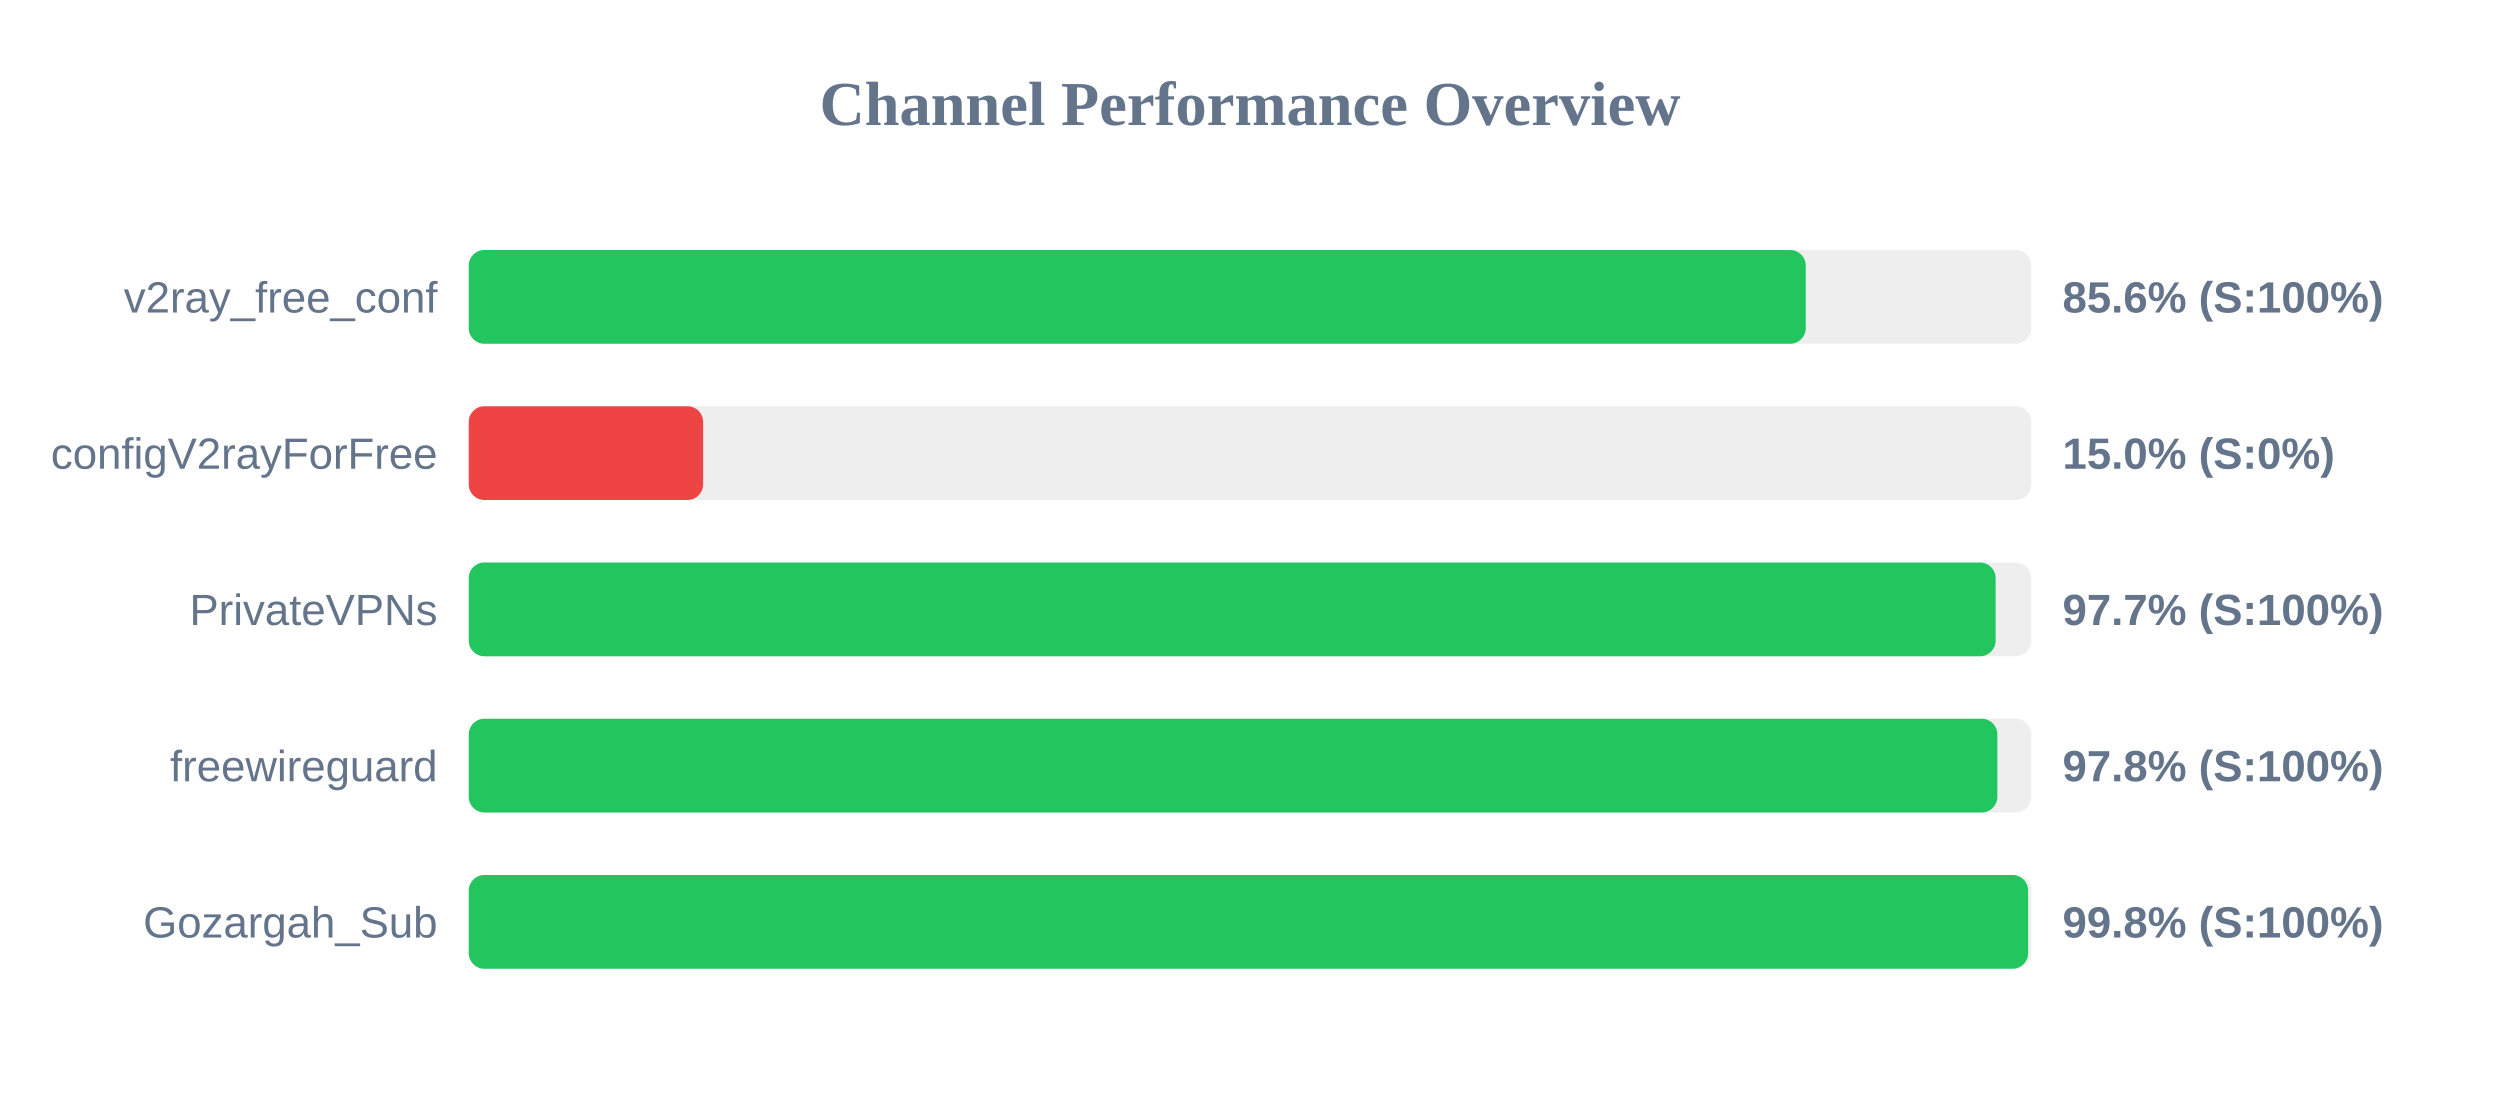
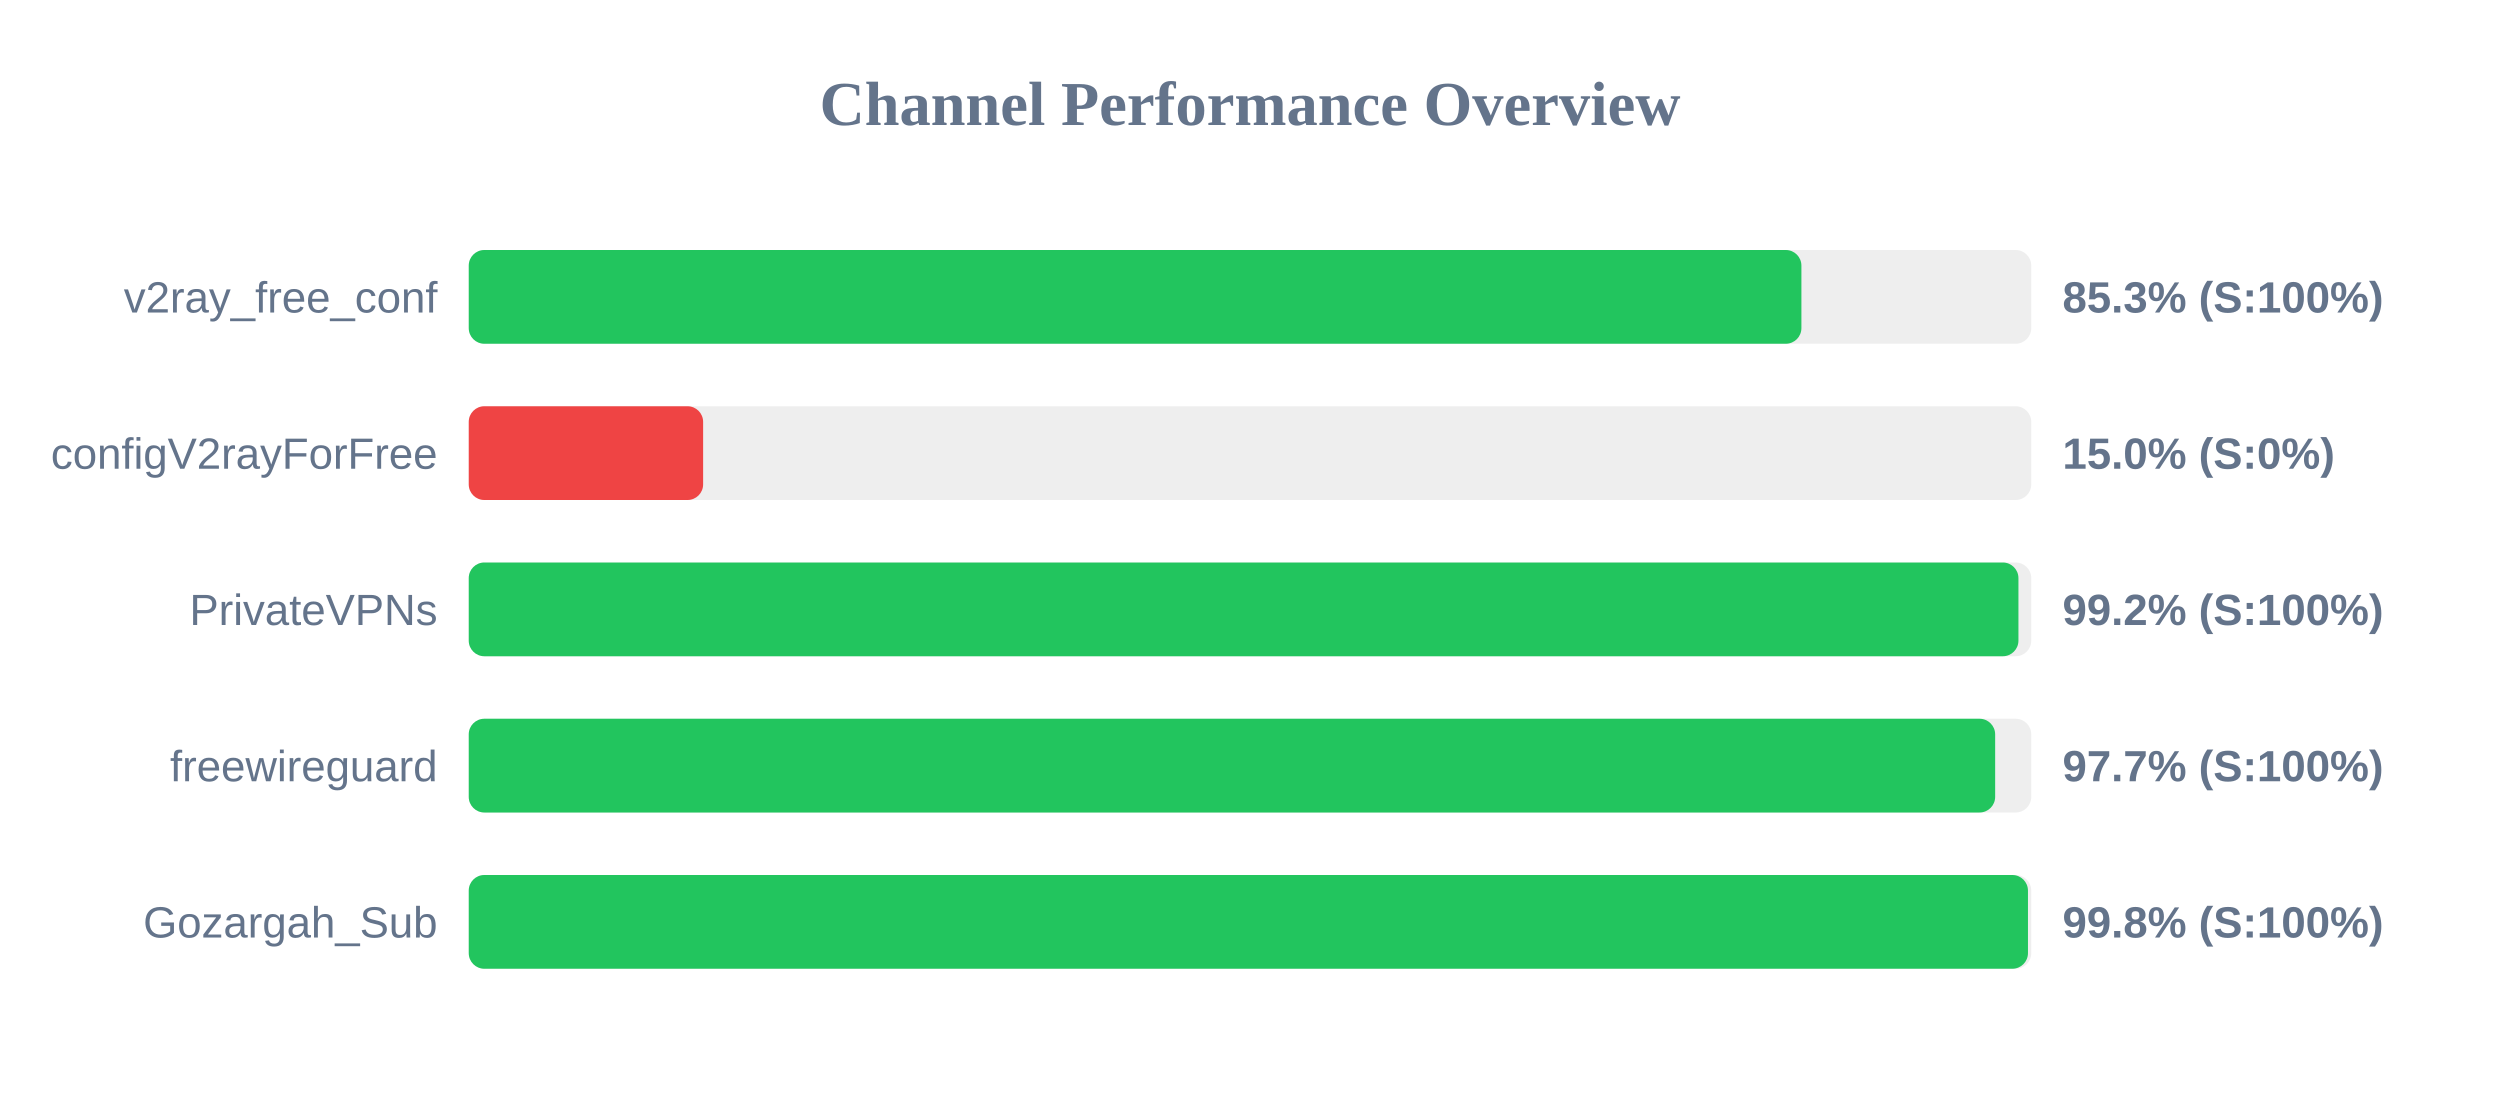
<svg xmlns="http://www.w3.org/2000/svg" width="800" height="350" version="1.1">
  <style>
        .row { font: 14px Arial; fill: #64748b; }
        .score { font: bold 14px Arial; fill: #64748b; }
    </style>
  <text x="400" y="40" text-anchor="middle" font-size="20px" font-weight="bold" fill="#64748b">Channel Performance Overview</text>
  <rect x="150" y="80" width="500" height="30" fill="#eee" rx="5" />
-   <rect x="150" y="80" width="427.85" height="30" fill="#22c55e" rx="5" />
+   <rect x="150" y="80" width="426.45" height="30" fill="#22c55e" rx="5" />
  <text x="140" y="100" text-anchor="end" class="row">v2ray_free_conf</text>
-   <text x="660" y="100" text-anchor="start" class="score">85.6% (S:100%)</text>
+   <text x="660" y="100" text-anchor="start" class="score">85.3% (S:100%)</text>
  <rect x="150" y="130" width="500" height="30" fill="#eee" rx="5" />
  <rect x="150" y="130" width="75.0" height="30" fill="#ef4444" rx="5" />
  <text x="140" y="150" text-anchor="end" class="row">configV2rayForFree</text>
  <text x="660" y="150" text-anchor="start" class="score">15.0% (S:0%)</text>
  <rect x="150" y="180" width="500" height="30" fill="#eee" rx="5" />
-   <rect x="150" y="180" width="488.6" height="30" fill="#22c55e" rx="5" />
+   <rect x="150" y="180" width="495.9" height="30" fill="#22c55e" rx="5" />
  <text x="140" y="200" text-anchor="end" class="row">PrivateVPNs</text>
-   <text x="660" y="200" text-anchor="start" class="score">97.7% (S:100%)</text>
+   <text x="660" y="200" text-anchor="start" class="score">99.2% (S:100%)</text>
  <rect x="150" y="230" width="500" height="30" fill="#eee" rx="5" />
-   <rect x="150" y="230" width="489.15" height="30" fill="#22c55e" rx="5" />
+   <rect x="150" y="230" width="488.45" height="30" fill="#22c55e" rx="5" />
  <text x="140" y="250" text-anchor="end" class="row">freewireguard</text>
-   <text x="660" y="250" text-anchor="start" class="score">97.8% (S:100%)</text>
+   <text x="660" y="250" text-anchor="start" class="score">97.7% (S:100%)</text>
  <rect x="150" y="280" width="500" height="30" fill="#eee" rx="5" />
-   <rect x="150" y="280" width="499.0" height="30" fill="#22c55e" rx="5" />
+   <rect x="150" y="280" width="498.95" height="30" fill="#22c55e" rx="5" />
  <text x="140" y="300" text-anchor="end" class="row">Gozargah_Sub</text>
  <text x="660" y="300" text-anchor="start" class="score">99.8% (S:100%)</text>
</svg>
